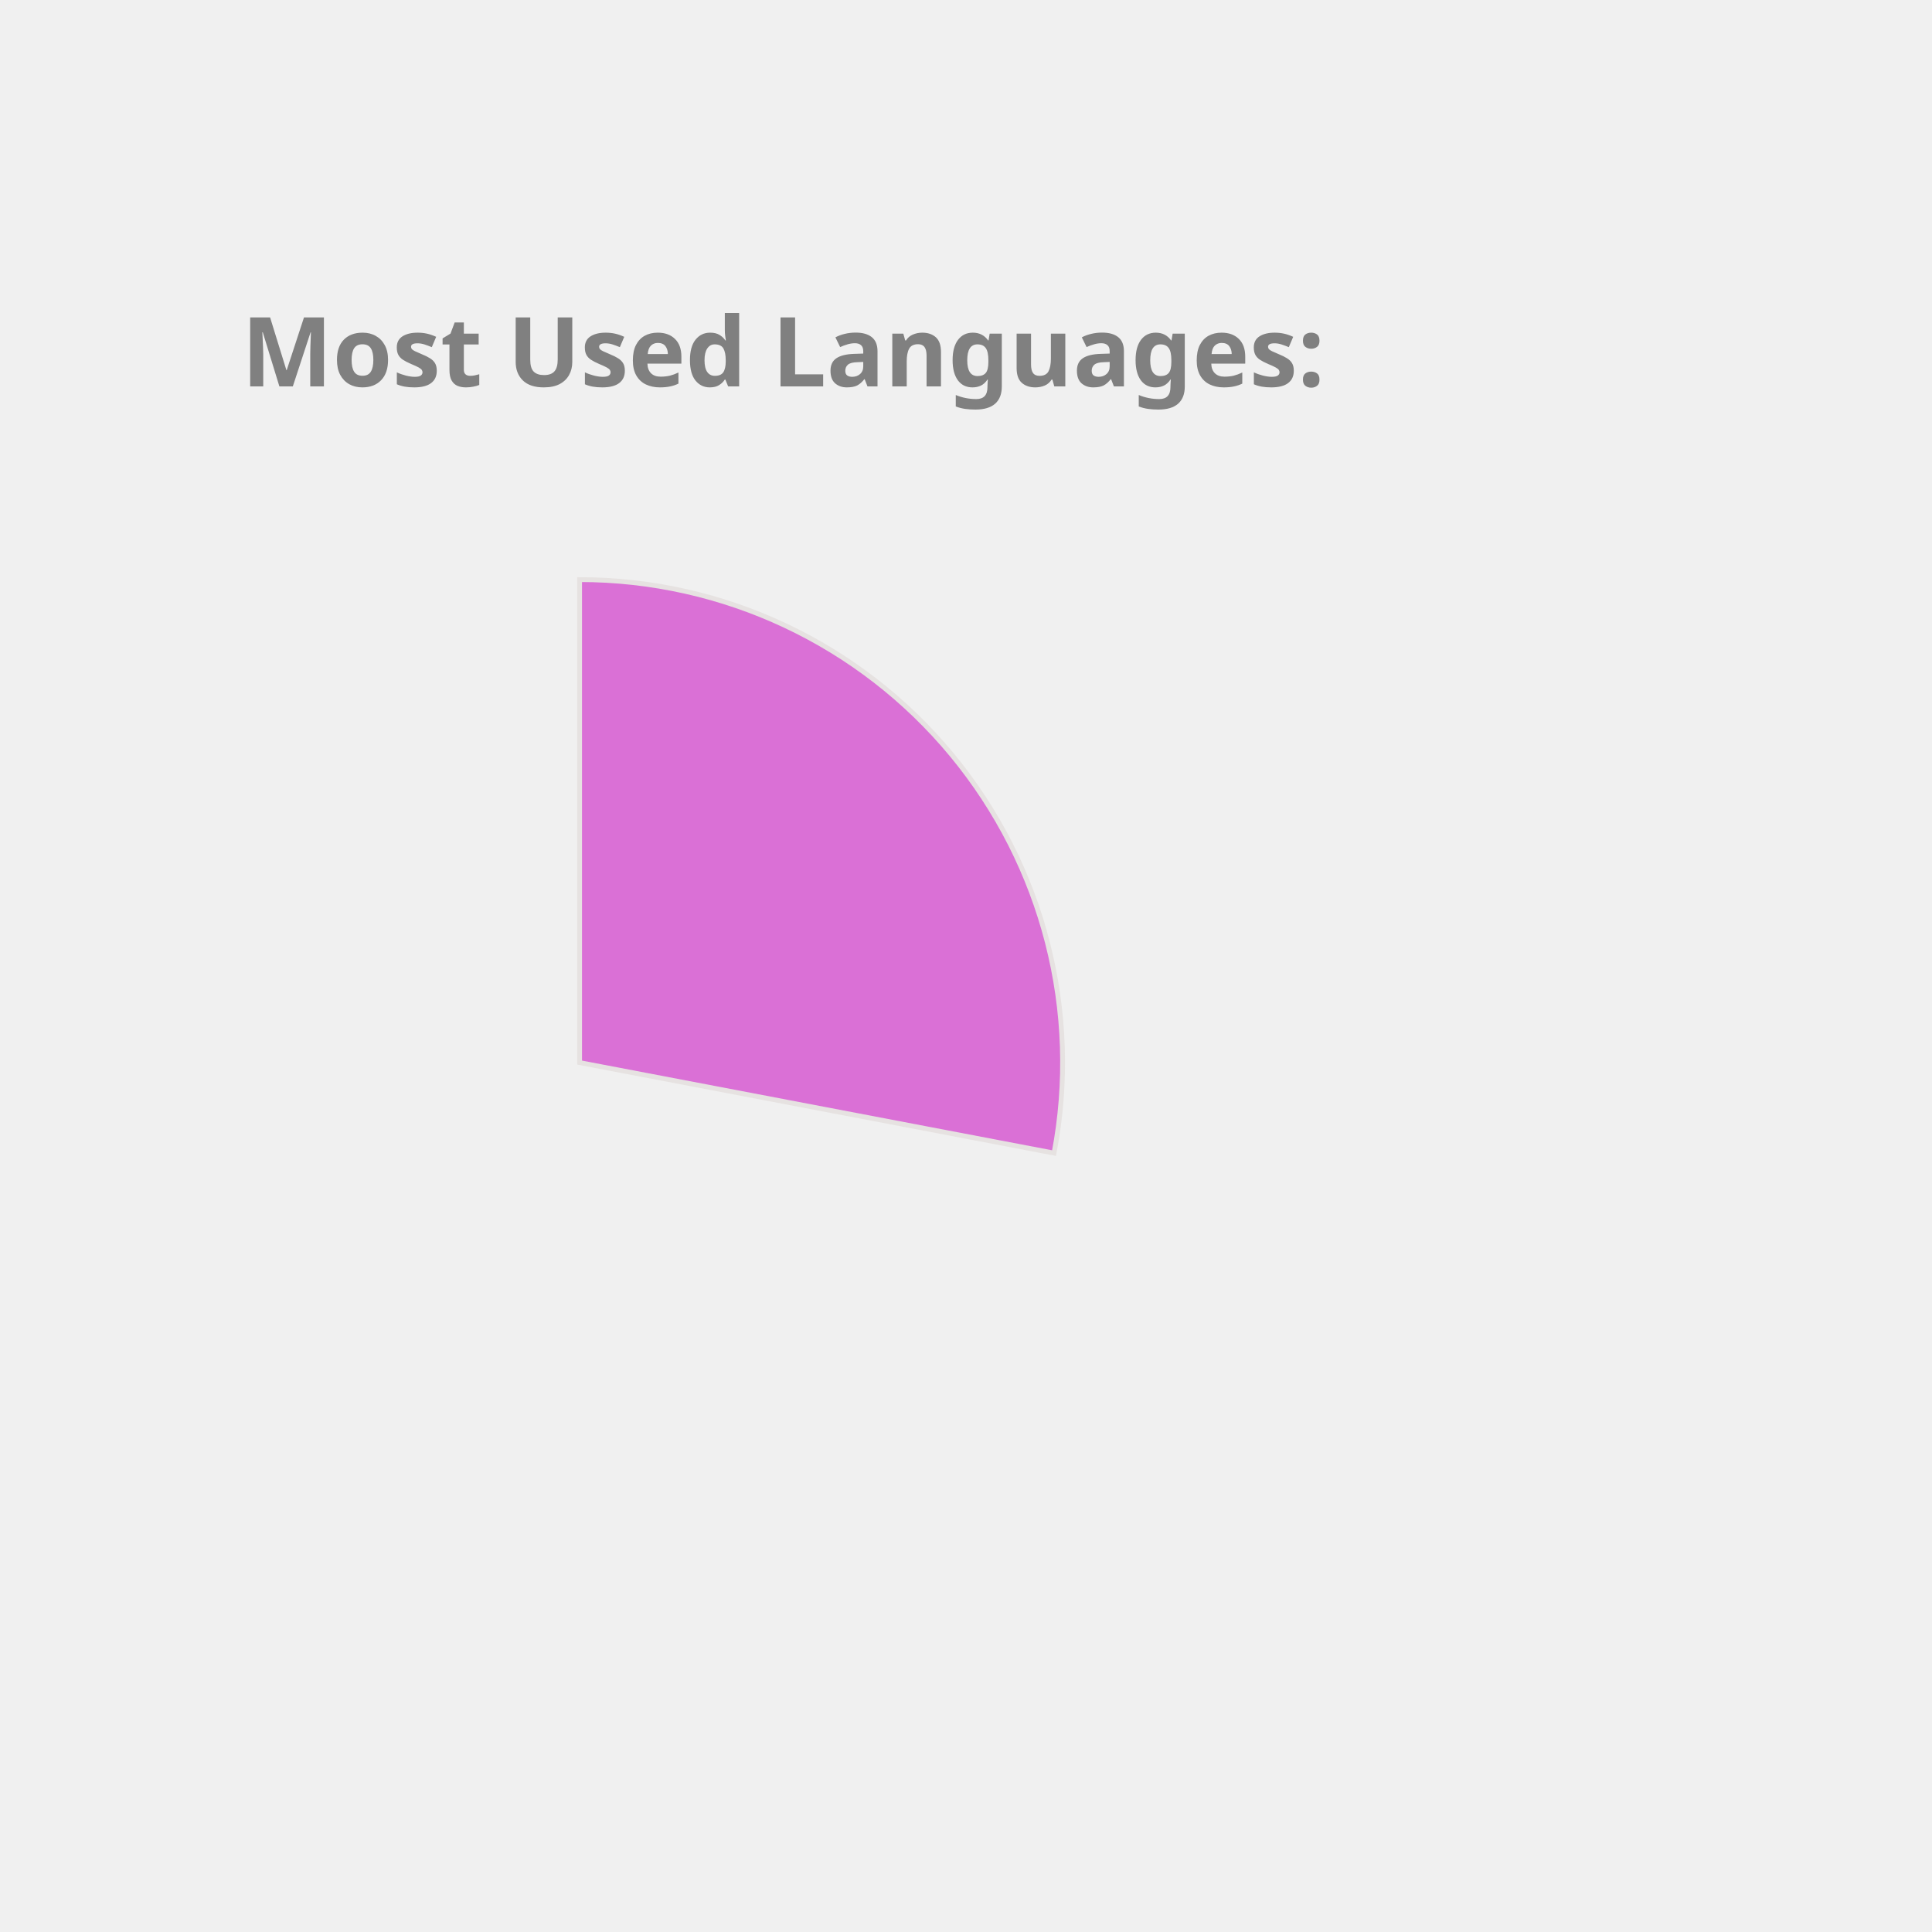
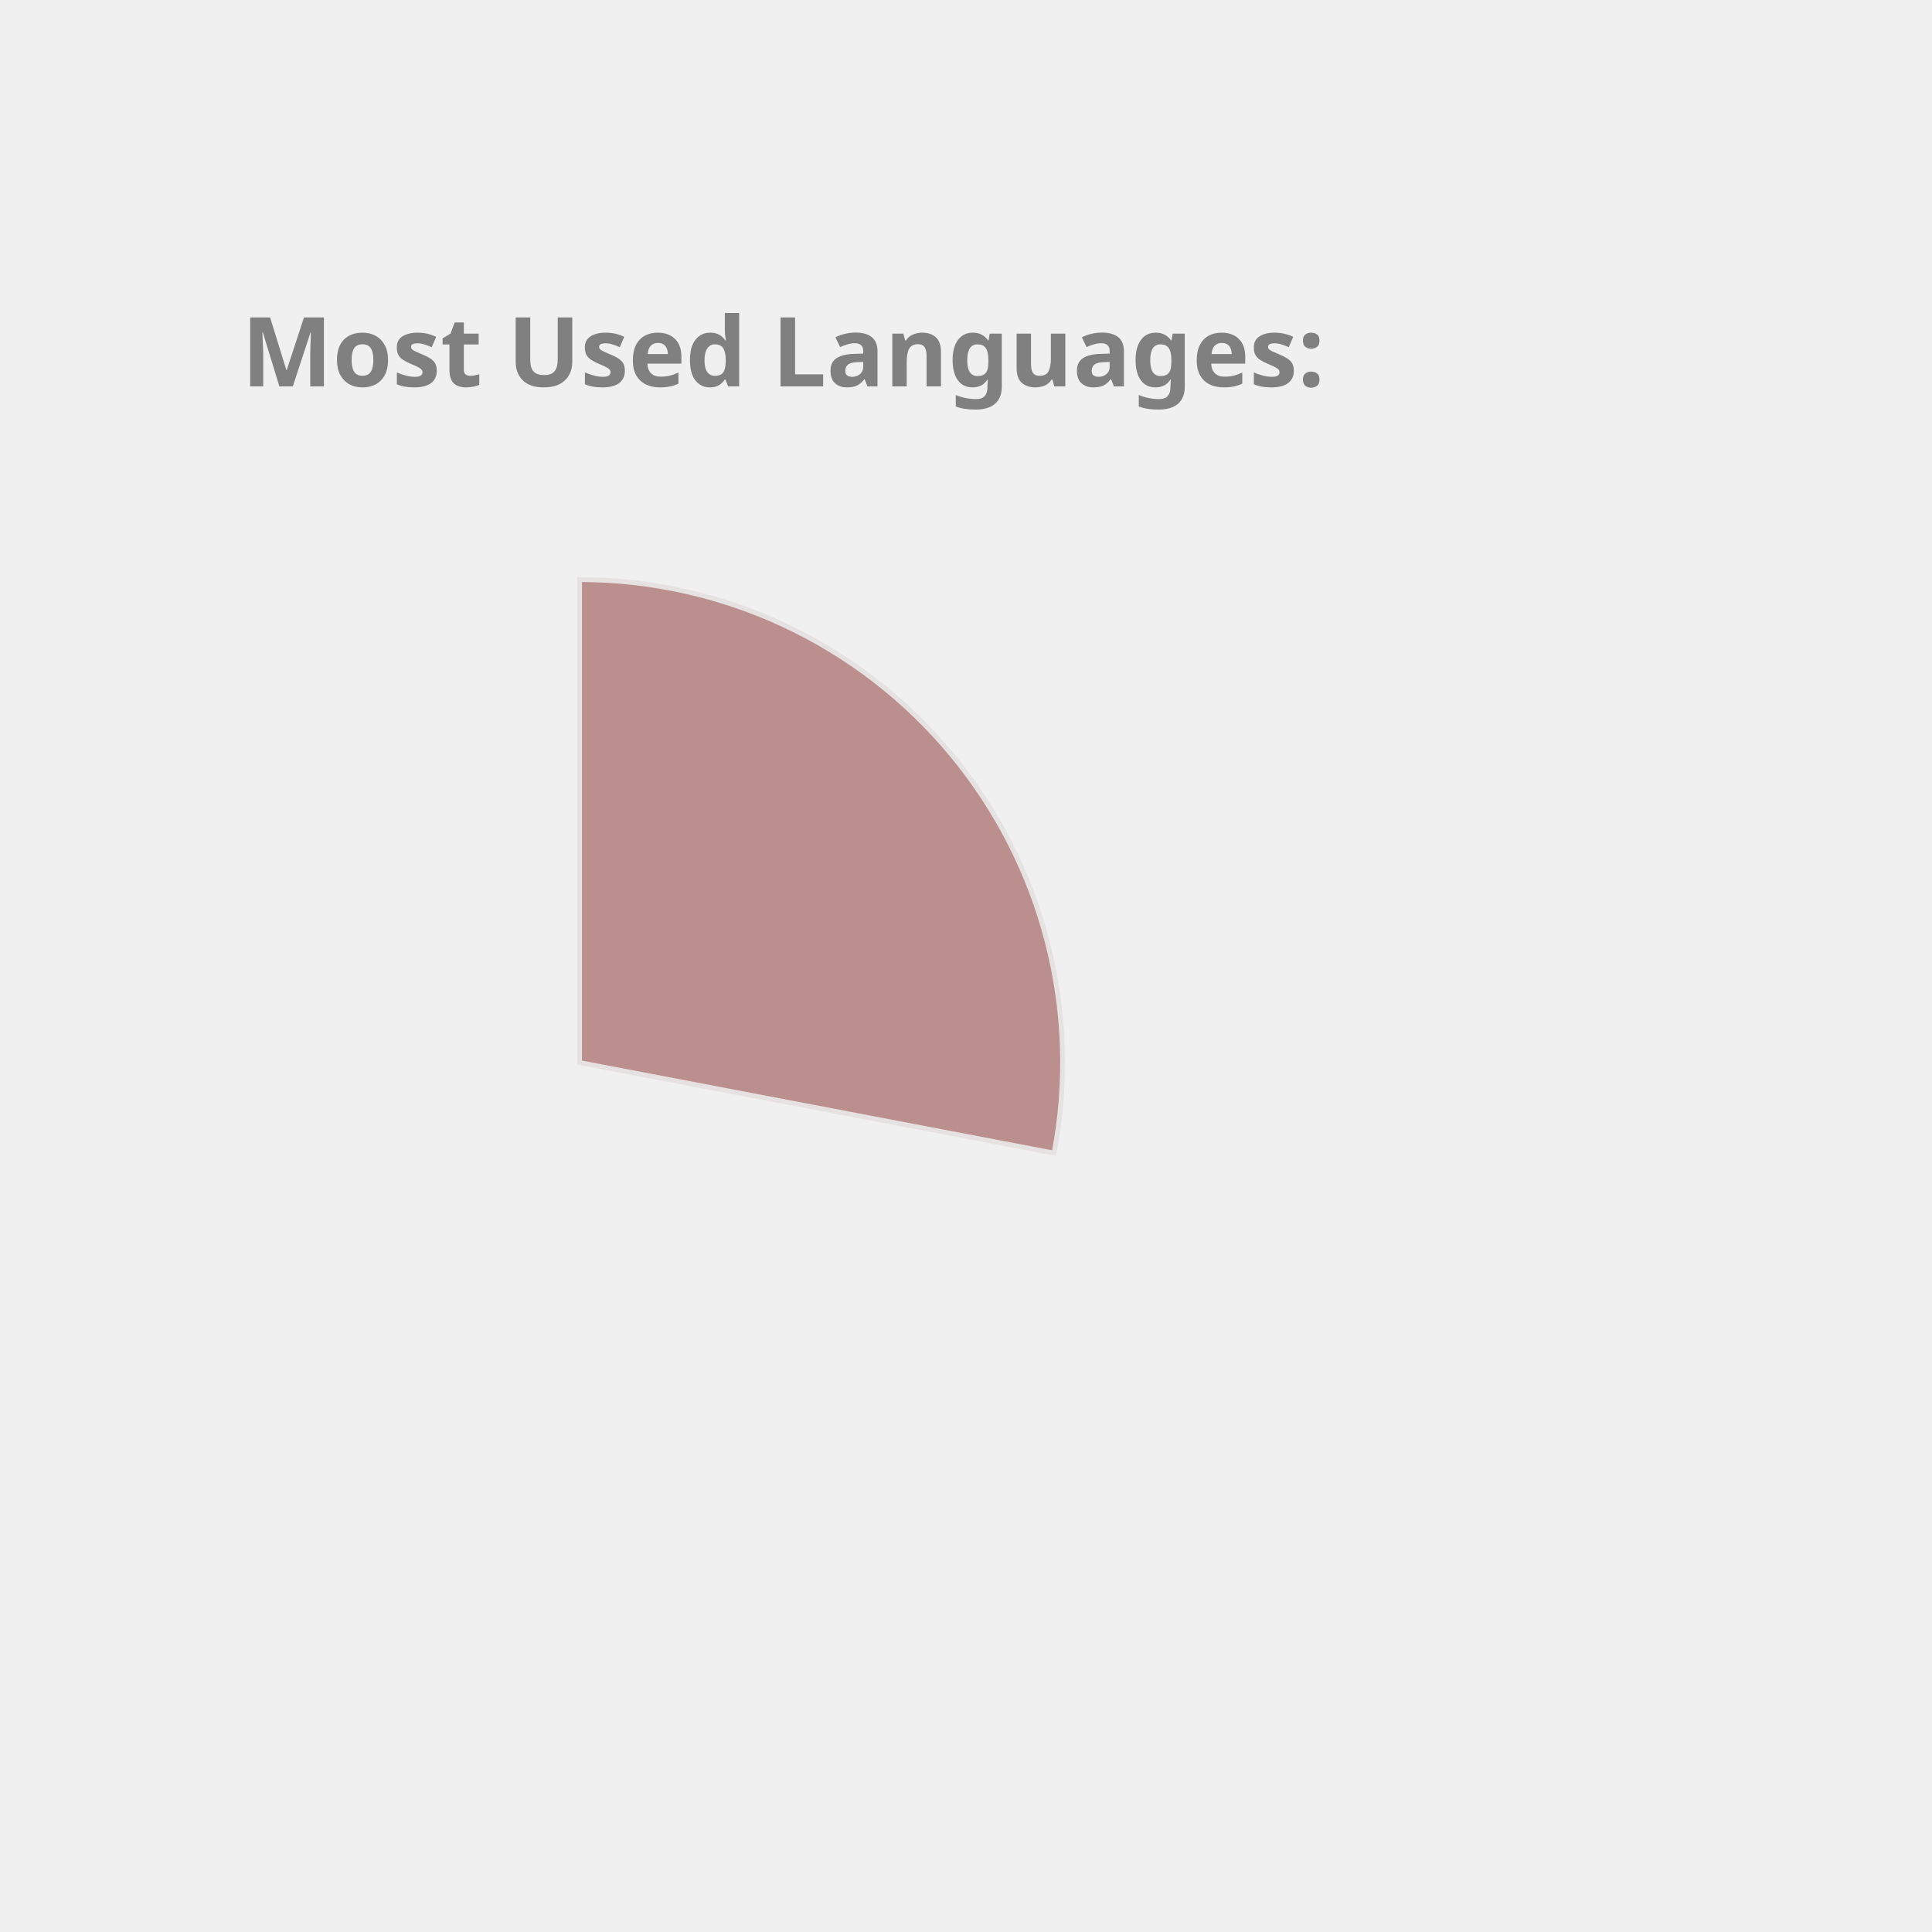
<svg xmlns="http://www.w3.org/2000/svg" height="350px" width="350px" viewBox="0 0 400 400">
  <style> 
        .label {
                font: bold 20px sans-serif;
                color: #404040;
                -webkit-text-stroke: 1px white;
        }

        path {
                stroke: #E6E2E1;
                stroke-width: 1px;
                transform: translate(60px, 100px);
        }

        .path_1 {
                animation: fadeIn 5s linear forwards;
        }

        .path_2 {
                transform: scale(0);
                animation: fadeIn 5s linear forwards 5s;
        }


        
        .path_3 {
                transform: scale(0);
                animation: fadeIn 5s linear forwards 10s;
        }


        .path_4 {
                transform: scale(0);
                animation: fadeIn 5s linear forwards 15s;
        }

        .path_5 {
                transform: scale(0);
                animation: fadeIn 5s linear forwards 20s;
        }

        .path_6 {
                transform: scale(0);
                animation: fadeIn 5s linear forwards 25s;
        }

        .path_7 {
                transform: scale(0);
                animation: fadeIn 5s linear forwards 30s;
        }

        .path_8 {
                transform: scale(0);
                animation: fadeIn 5s linear forwards 35s;
        }

        .path_9 {
                transform: scale(0);
                animation: fadeIn 5s linear forwards 40s;
        }

        .path_10 {
                transform: scale(0);
                animation: fadeIn 5s linear forwards 45s;
        }

        @keyframes fadeIn {
                0% {                        
                        transform: translate(250px, 300px) rotate(0deg) scale(0);
                        
                }
                50% {
                        transform: translate(150px, 220px) rotate(180deg) scale(0.5);
                        
                }
                
                100% {
                        transform: translate(60px, 120px) rotate(360deg) scale(1);
                        
                }
        }
        .txt_1 {
                opacity: 0;
                animation: txtShow 5s linear forwards 0s;
        }

        .txt_2 {
                opacity: 0;
                animation: txtShow 5s linear forwards 5s;
        }

        .txt_3 {
                opacity: 0;
                animation: txtShow 5s linear forwards 10s;
        }

        .txt_4 {
                opacity: 0;
                animation: txtShow 5s linear forwards 15s;
        }

        .txt_5 {
                opacity: 0;
                animation: txtShow 5s linear forwards 20s;
        }

        .txt_6 {
                opacity: 0;
                animation: txtShow 5s linear forwards 25s;
        }

        .txt_7 {
                opacity: 0;
                animation: txtShow 5s linear forwards 30s;
        }

        .txt_8 {
                opacity: 0;
                animation: txtShow 5s linear forwards 35s;
        }

        .txt_9 {
                opacity: 0;
                animation: txtShow 5s linear forwards 40s;
        }

        .txt_10 {
                opacity: 0;
                animation: txtShow 5s linear forwards 45s;
        }

        @keyframes txtShow {
                0% {                        
                        opacity: 0;
                        transform: translate(0px, 0px) scale(0);
                }
                100% {
                        opacity: 1;
                        transform: translate(0px, 0px) scale(1);
                        
                }
        }
</style>
-   <path class="path_1" d="M 60,120 L 60,20 A 100,100 0 0 1 158.229,138.738 Z" fill="Orchid" stroke="#fff" stroke-width="2" />
-   <text class="txt_1" x="260" y="150" fill="Orchid" stroke="Orchid" stroke-width="1">JavaScript</text>
-   <path class="path_2" d="M 60,120 L 158.229,138.738 A 100,100 0 0 1 24.359,213.433 Z" fill="Coral" stroke="#fff" stroke-width="2" />
-   <text class="txt_2" x="260" y="170" fill="Coral" stroke="Coral" stroke-width="1">C++</text>
-   <path class="path_3" d="M 60,120 L 24.359,213.433 A 100,100 0 0 1 -39.288,131.91 Z" fill="IndianRed" stroke="#fff" stroke-width="2" />
-   <text class="txt_3" x="260" y="190" fill="IndianRed" stroke="IndianRed" stroke-width="1">Jupyter Notebook</text>
-   <path class="path_4" d="M 60,120 L -39.288,131.91 A 100,100 0 0 1 1.731,38.731 Z" fill="Crimson" stroke="#fff" stroke-width="2" />
-   <text class="txt_4" x="260" y="210" fill="Crimson" stroke="Crimson" stroke-width="1">Java</text>
-   <path class="path_5" d="M 60,120 L 1.731,38.731 A 100,100 0 0 1 54.976,20.126 Z" fill="MediumAquaMarine" stroke="#fff" stroke-width="2" />
-   <text class="txt_5" x="260" y="230" fill="MediumAquaMarine" stroke="MediumAquaMarine" stroke-width="1">HTML</text>
-   <path class="path_6" d="M 60,120 L 54.976,20.126 A 100,100 0 0 1 60,20 Z" fill="MediumSlateBlue" stroke="#fff" stroke-width="2" />
-   <text class="txt_6" x="260" y="250" fill="MediumSlateBlue" stroke="MediumSlateBlue" stroke-width="1">CSS</text>
+   <path class="path_1" d="M 60,120 L 60,20 A 100,100 0 0 1 158.229,138.738 Z" fill="RosyBrown" stroke="#fff" stroke-width="2" />
+   <text class="txt_1" x="260" y="150" fill="RosyBrown" stroke="RosyBrown" stroke-width="1">JavaScript</text>
+   <path class="path_2" d="M 60,120 L 158.229,138.738 A 100,100 0 0 1 24.359,213.433 Z" fill="IndianRed" stroke="#fff" stroke-width="2" />
+   <text class="txt_2" x="260" y="170" fill="IndianRed" stroke="IndianRed" stroke-width="1">C++</text>
+   <path class="path_3" d="M 60,120 L 24.359,213.433 A 100,100 0 0 1 -39.288,131.91 Z" fill="Tomato" stroke="#fff" stroke-width="2" />
+   <text class="txt_3" x="260" y="190" fill="Tomato" stroke="Tomato" stroke-width="1">Jupyter Notebook</text>
+   <path class="path_4" d="M 60,120 L -39.288,131.91 A 100,100 0 0 1 1.731,38.731 Z" fill="LightSeaGreen" stroke="#fff" stroke-width="2" />
+   <text class="txt_4" x="260" y="210" fill="LightSeaGreen" stroke="LightSeaGreen" stroke-width="1">Java</text>
+   <path class="path_5" d="M 60,120 L 1.731,38.731 A 100,100 0 0 1 54.976,20.126 Z" fill="CornflowerBlue" stroke="#fff" stroke-width="2" />
+   <text class="txt_5" x="260" y="230" fill="CornflowerBlue" stroke="CornflowerBlue" stroke-width="1">HTML</text>
+   <path class="path_6" d="M 60,120 L 54.976,20.126 A 100,100 0 0 1 60,20 Z" fill="MediumTurquoise" stroke="#fff" stroke-width="2" />
+   <text class="txt_6" x="260" y="250" fill="MediumTurquoise" stroke="MediumTurquoise" stroke-width="1">CSS</text>
  <g class="label">
    <text x="50" y="80" fill="grey">Most Used Languages:</text>
  </g>
</svg>
